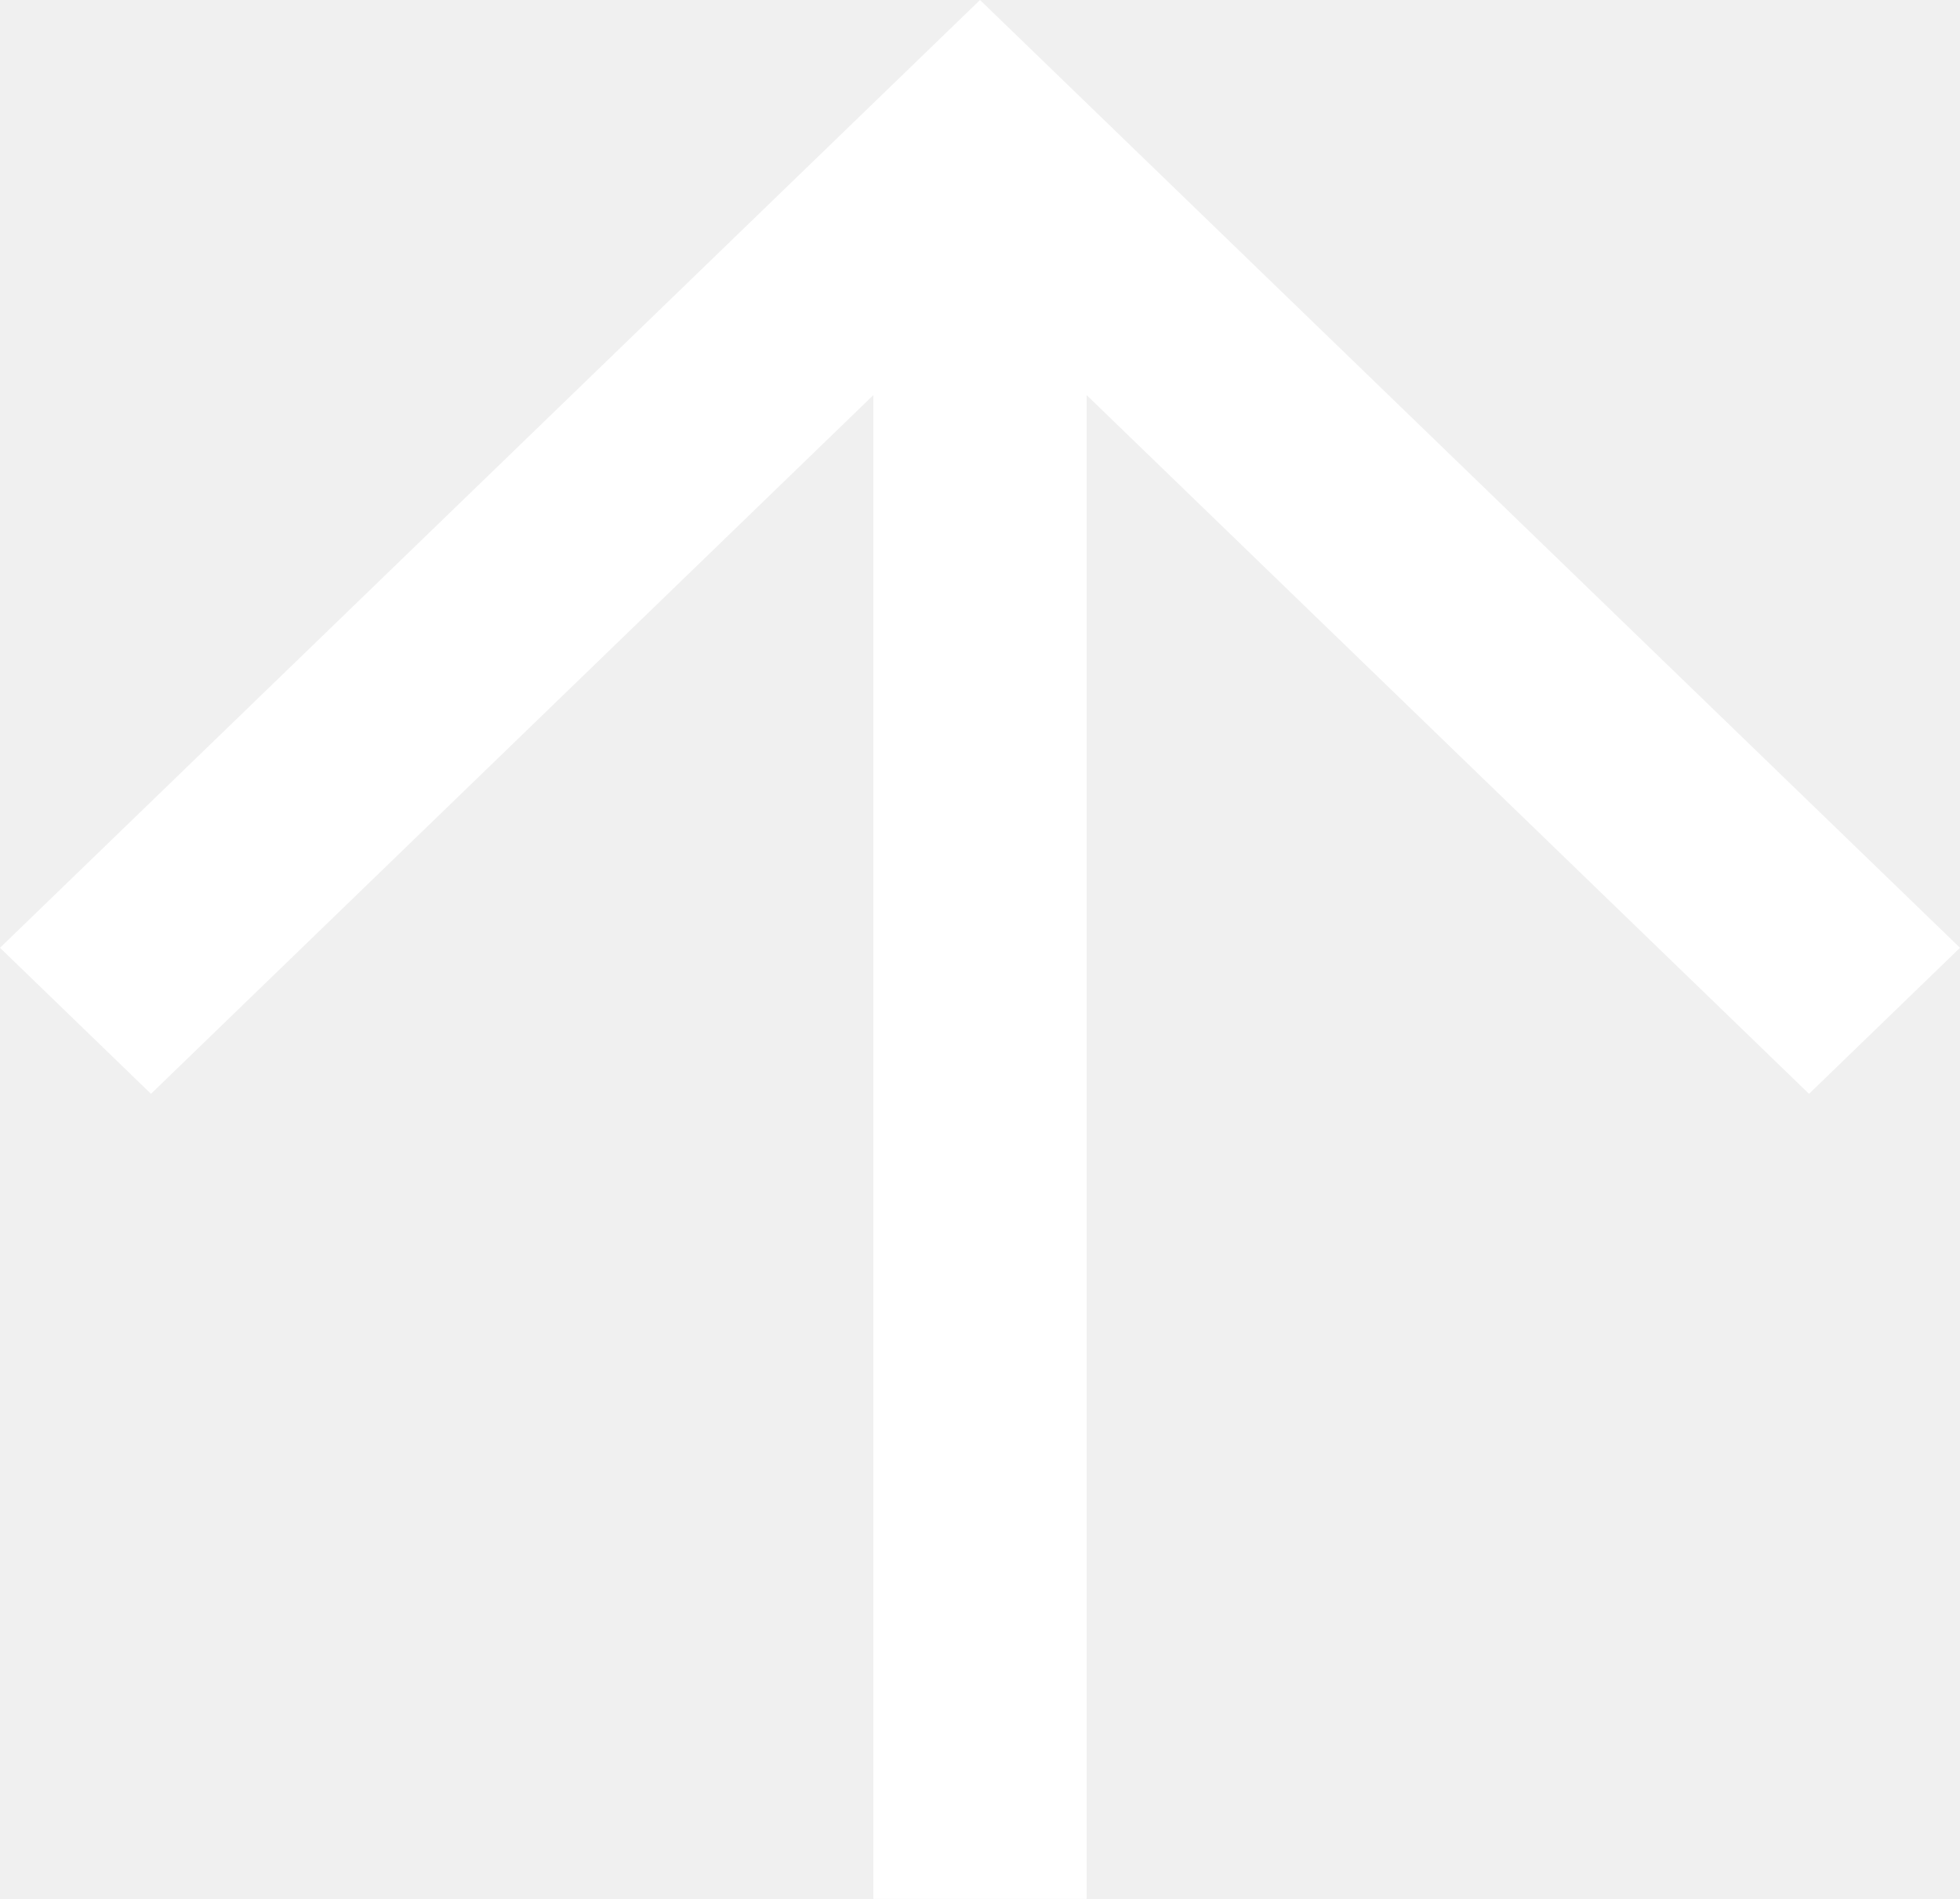
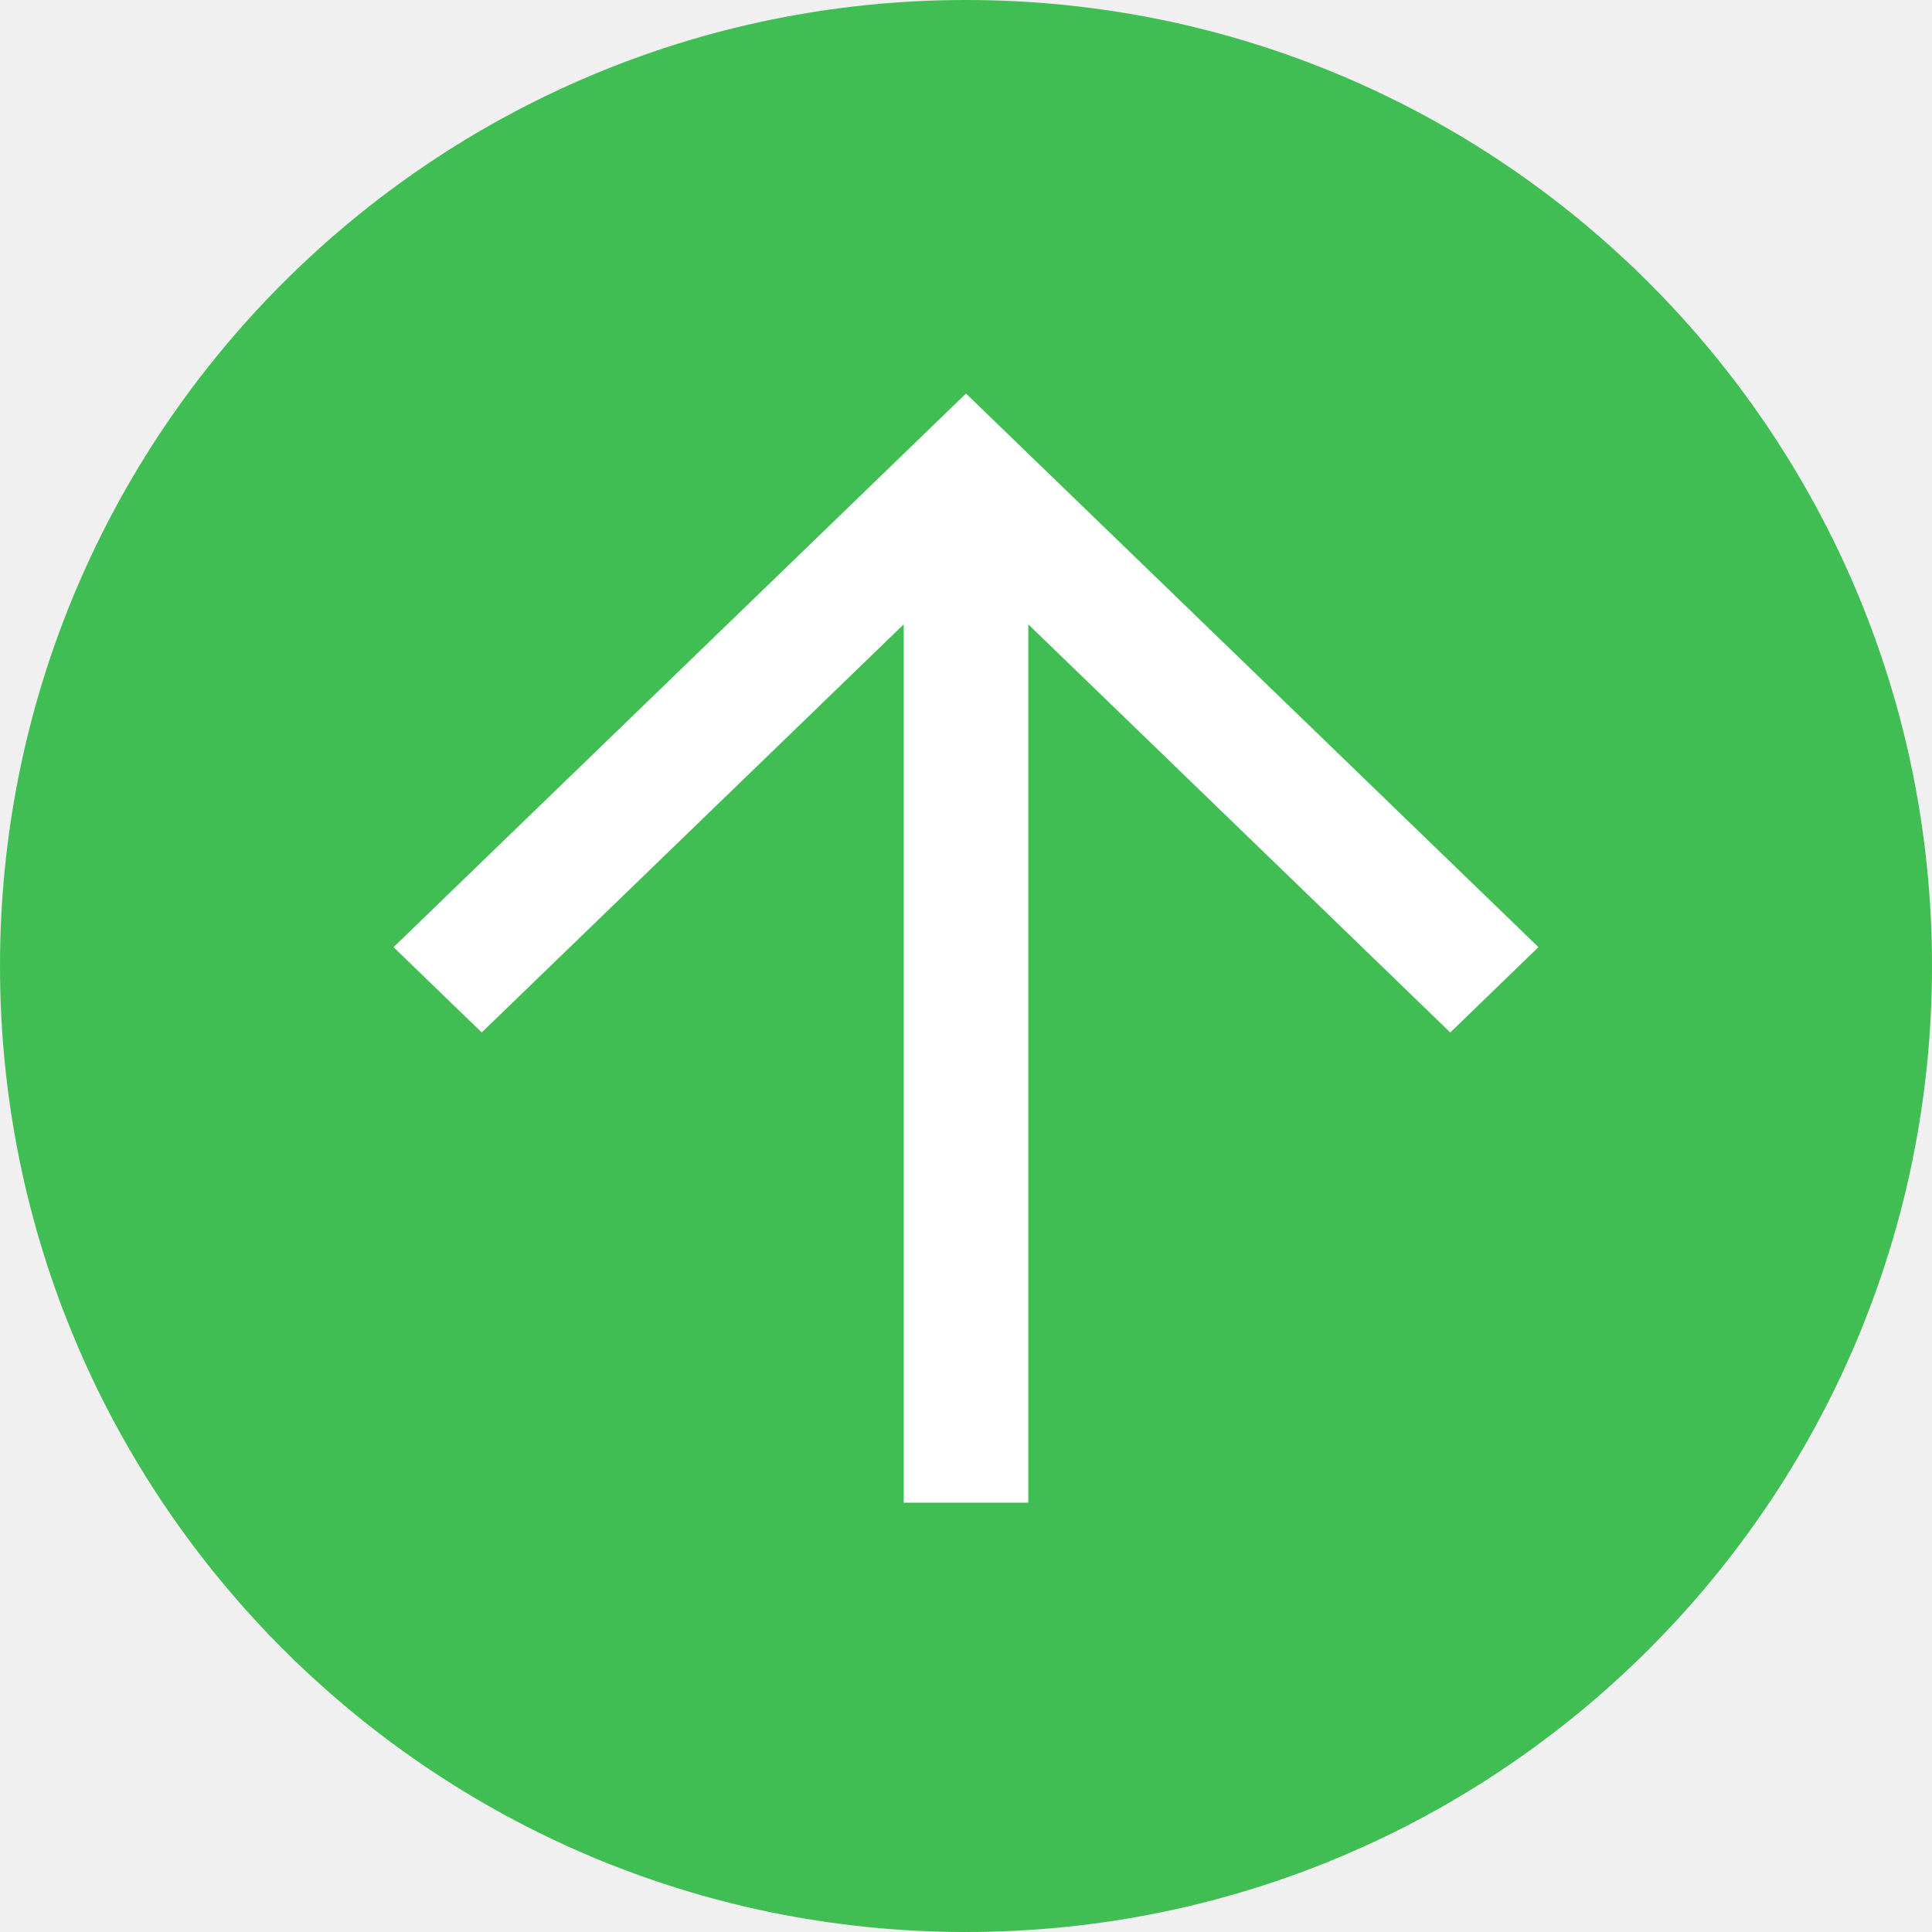
- <svg xmlns="http://www.w3.org/2000/svg" viewBox="0 0 32 31" fill="none">
-   <path d="M32 15.473L16 0L0 15.473L2.465 17.857L14.259 6.45V31H17.741V6.45L29.535 17.857L32 15.473Z" fill="white" />
+ <svg xmlns="http://www.w3.org/2000/svg" viewBox="0 0 50 50" fill="none">
+   <path d="M25 50C38.807 50 50 38.807 50 25C50 11.193 38.807 0 25 0C11.193 0 0 11.193 0 25C0 38.807 11.193 50 25 50Z" fill="#41BE53" />
+   <path d="M39.815 24.512L25 10.185L10.185 24.512L12.467 26.72L23.388 16.158V38.889H26.612V16.158L37.533 26.72L39.815 24.512Z" fill="white" />
</svg>
